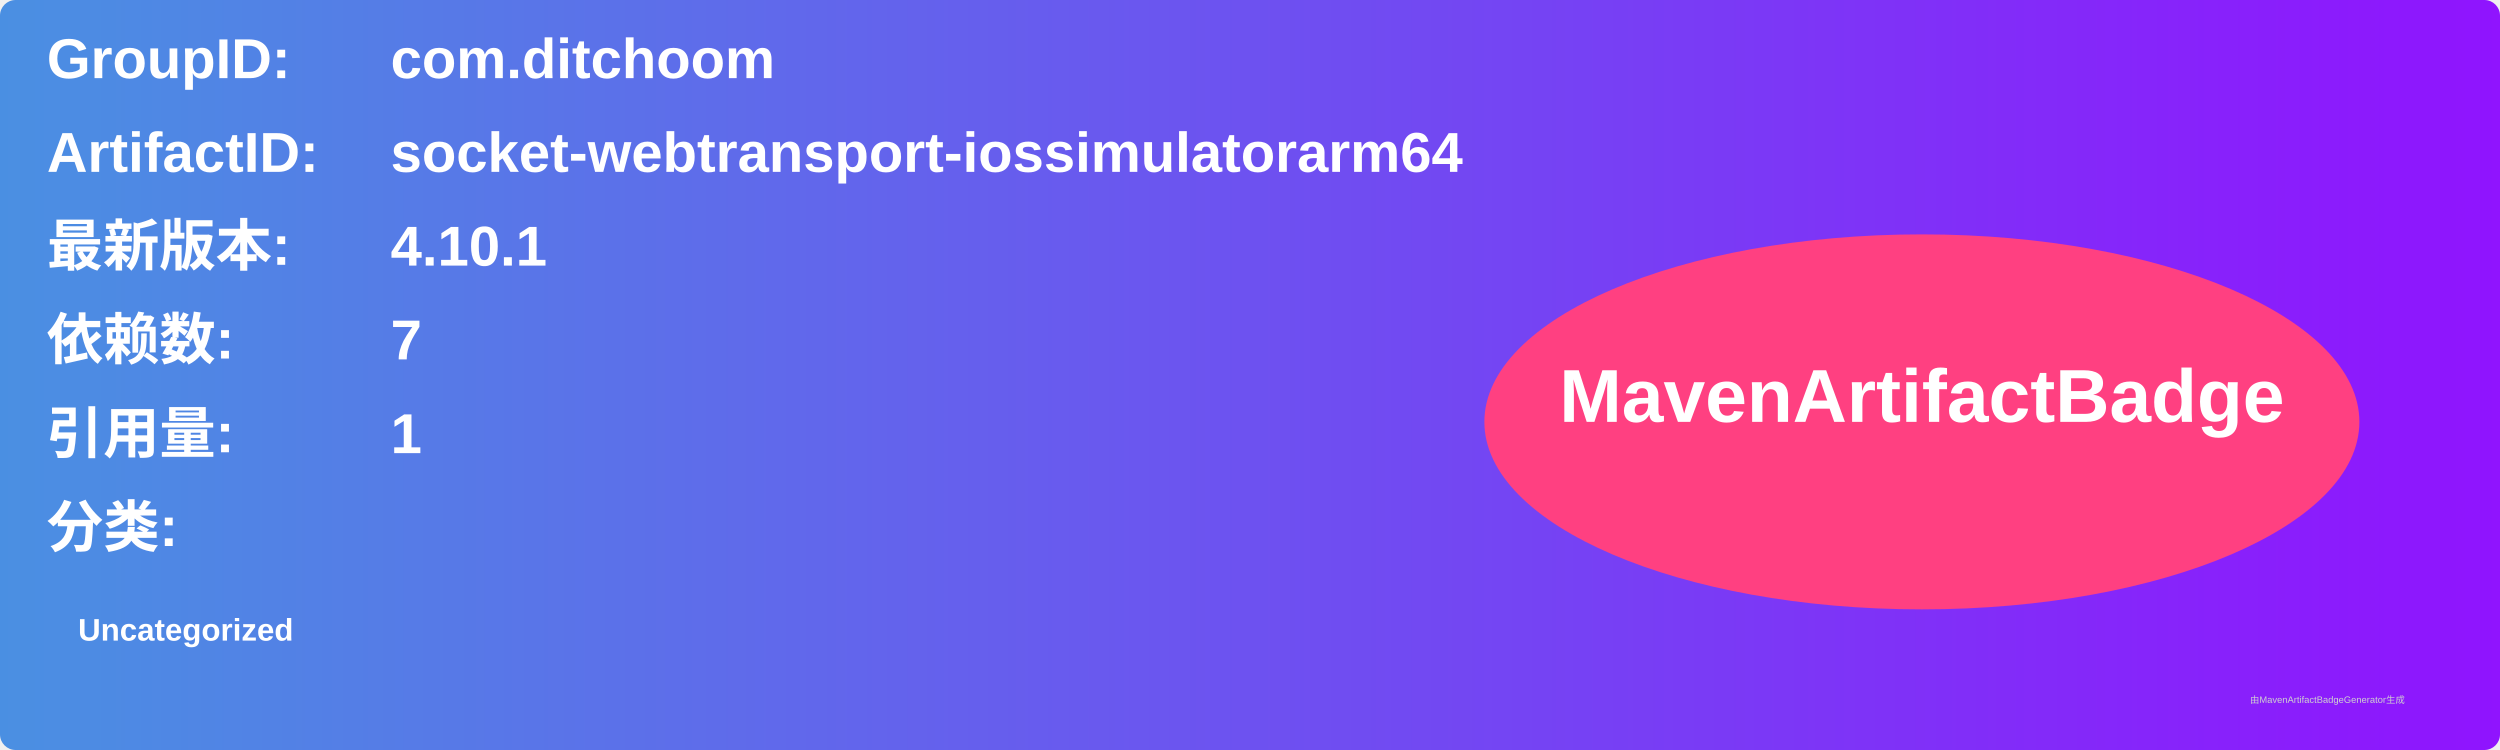
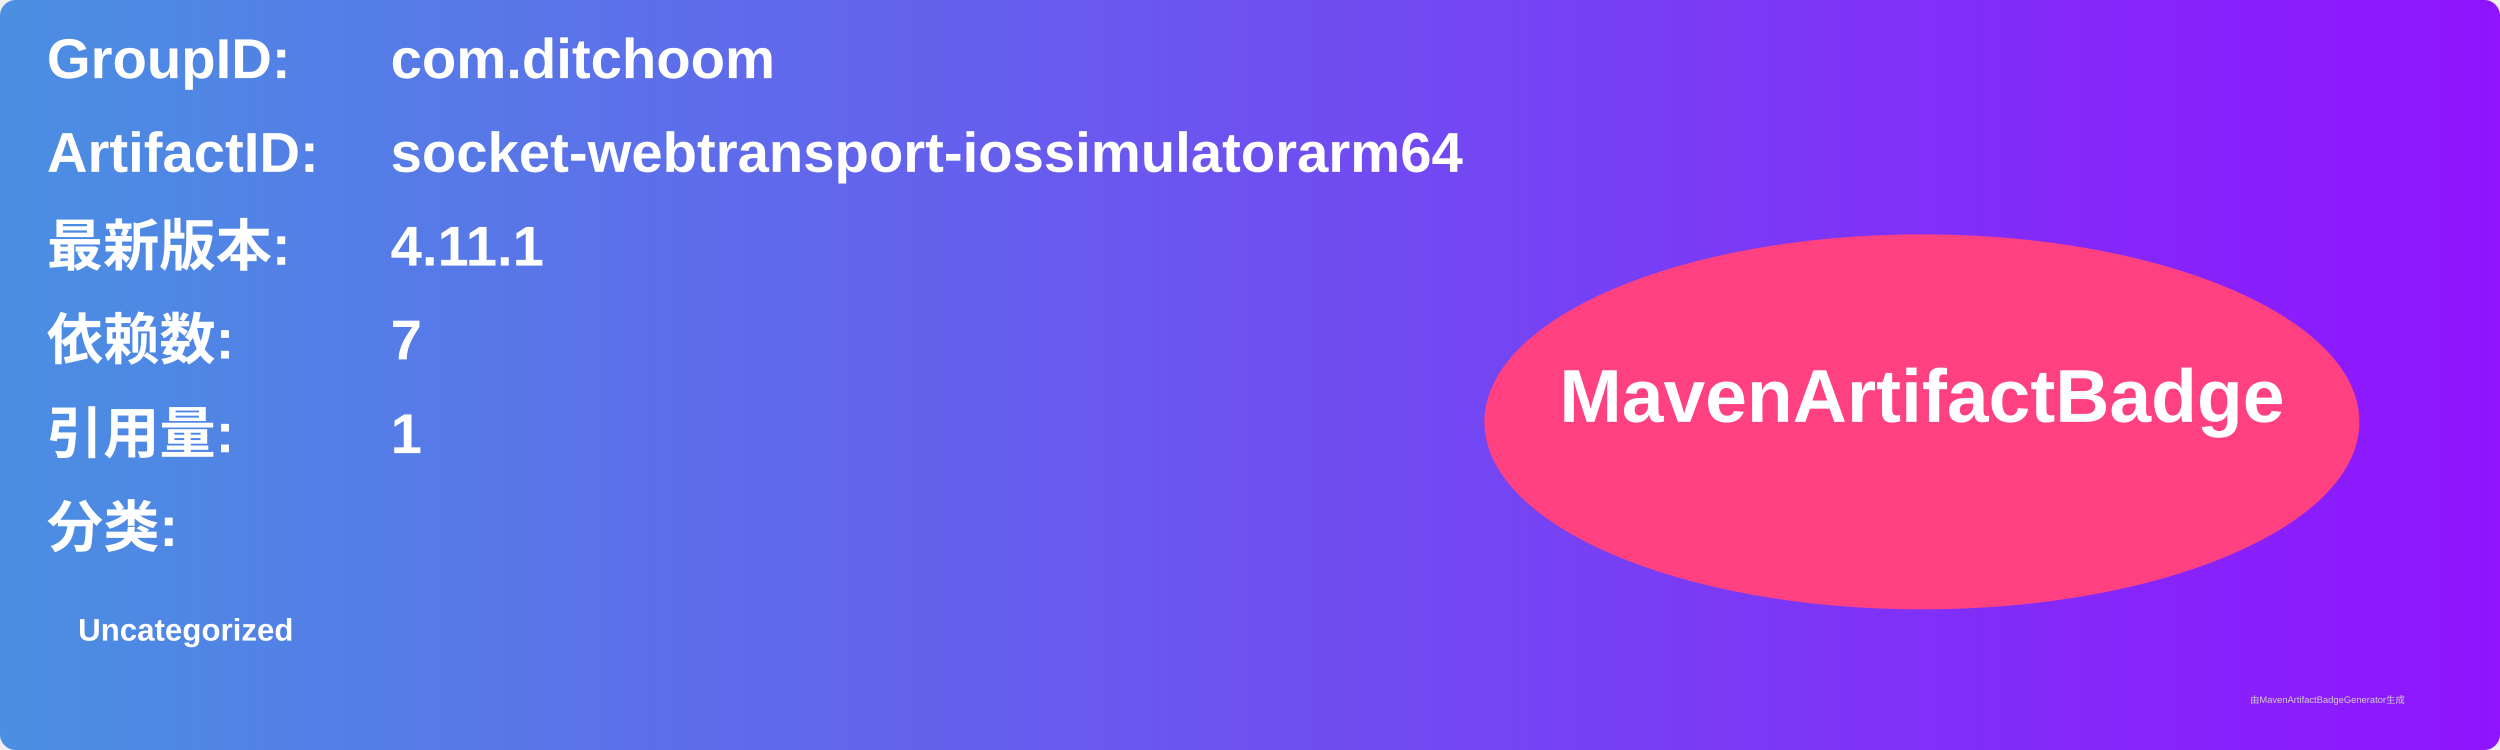
<svg xmlns="http://www.w3.org/2000/svg" width="800" height="240" viewBox="0 0 800 240">
  <linearGradient id="grad" x1="0%" y1="0%" x2="100%" y2="0%">
    <stop offset="0%" stop-color="#4a90e2" />
    <stop offset="100%" stop-color="#9013fe" />
  </linearGradient>
  <rect width="100%" height="100%" rx="5" ry="5" fill="url(#grad)" />
  <g transform="translate(15, 15)">
    <text x="0" y="10" font-family="Arial" font-size="18" fill="white" font-weight="bold" width="260">GroupID:</text>
    <text x="110" y="10" font-family="Arial" font-size="18" fill="white" font-weight="bold" width="460">com.ditchoom</text>
    <text x="0" y="40" font-family="Arial" font-size="18" fill="white" font-weight="bold" width="260">ArtifactID:</text>
    <text x="110" y="40" font-family="Arial" font-size="18" fill="white" font-weight="bold" width="460">socket-webtransport-iossimulatorarm64</text>
    <text x="0" y="70" font-family="Arial" font-size="18" fill="white" font-weight="bold">最新版本:</text>
    <text x="110" y="70" font-family="Arial" font-size="18" fill="white" font-weight="bold">
-       <tspan font-weight="bold">4.10.1</tspan>
+       <tspan font-weight="bold">4.11.1</tspan>
    </text>
    <text x="0" y="100" font-family="Arial" font-size="18" fill="white" font-weight="bold">依赖数: </text>
    <text x="110" y="100" font-family="Arial" font-size="18" fill="white">
      <tspan font-weight="bold">7</tspan>
    </text>
    <text x="0" y="130" font-family="Arial" font-size="18" fill="white" font-weight="bold">引用量: </text>
    <text x="110" y="130" font-family="Arial" font-size="18" fill="white">
      <tspan font-weight="bold">1</tspan>
    </text>
    <text x="0" y="160" font-family="Arial" font-size="18" fill="white" font-weight="bold">分类:</text>
    <text x="10" y="190" font-family="Arial" font-size="10" fill="white">
      <tspan font-weight="bold">Uncategorized</tspan>
    </text>
    <ellipse cx="600" cy="120" rx="140" ry="60" fill="#ff4081" />
    <text x="600" y="120" text-anchor="middle" font-family="Arial" font-size="24" fill="white" font-weight="bold">MavenArtifactBadge</text>
  </g>
  <text x="720" y="225" font-family="Arial" font-size="3" fill="#d0d0d0">由MavenArtifactBadgeGenerator生成</text>
</svg>
